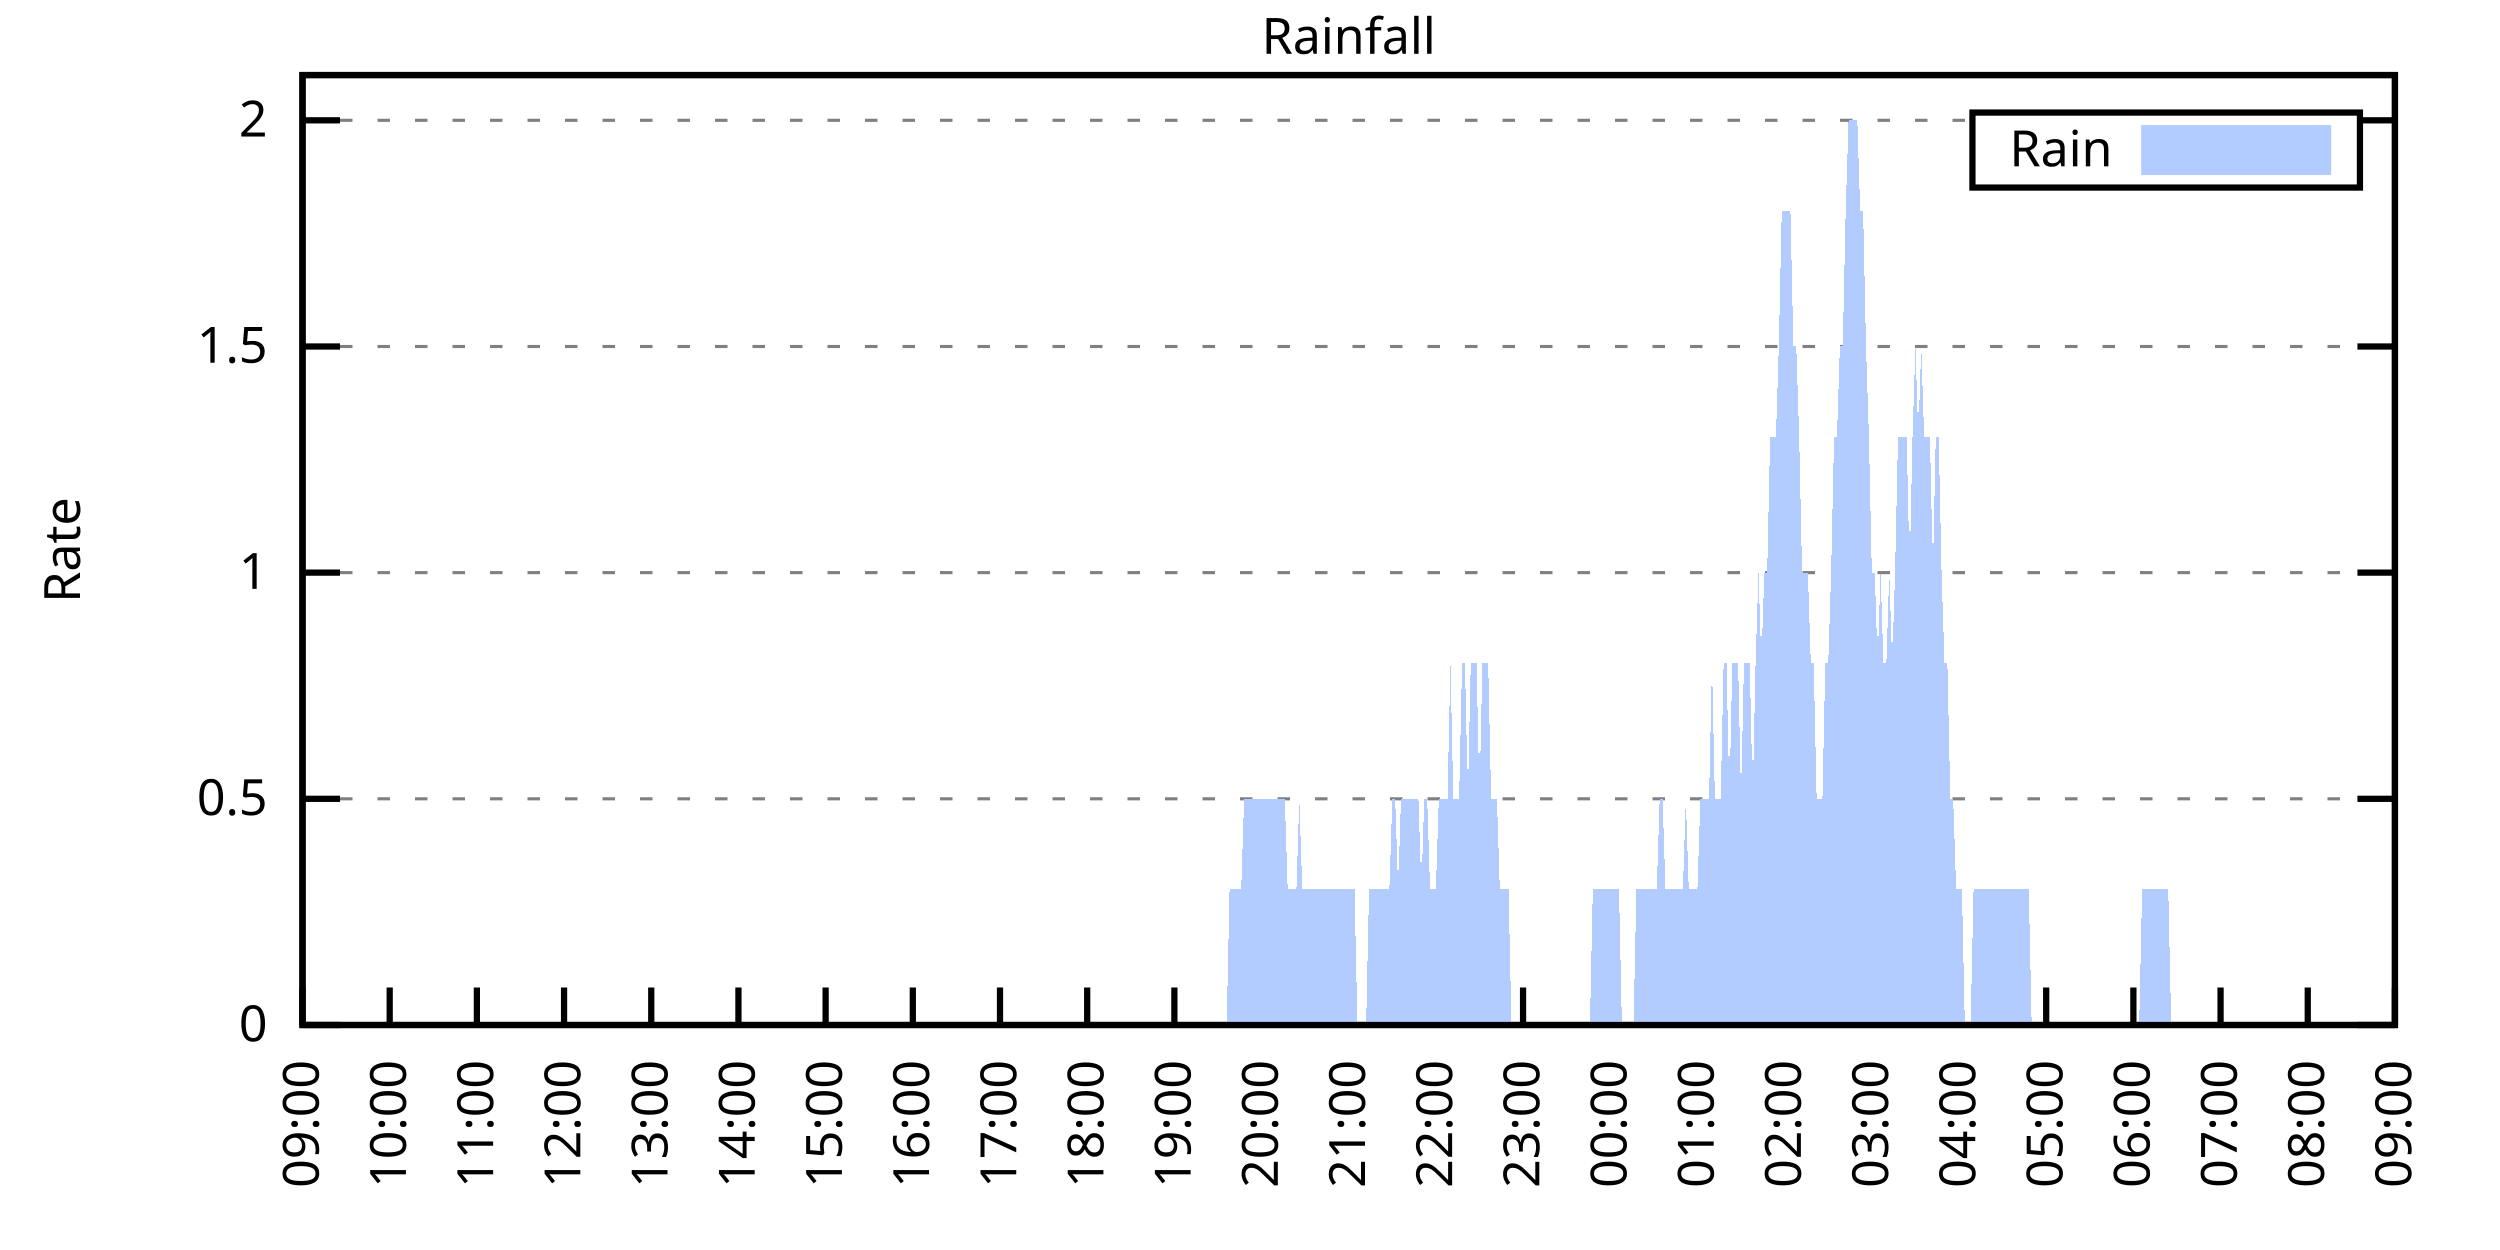
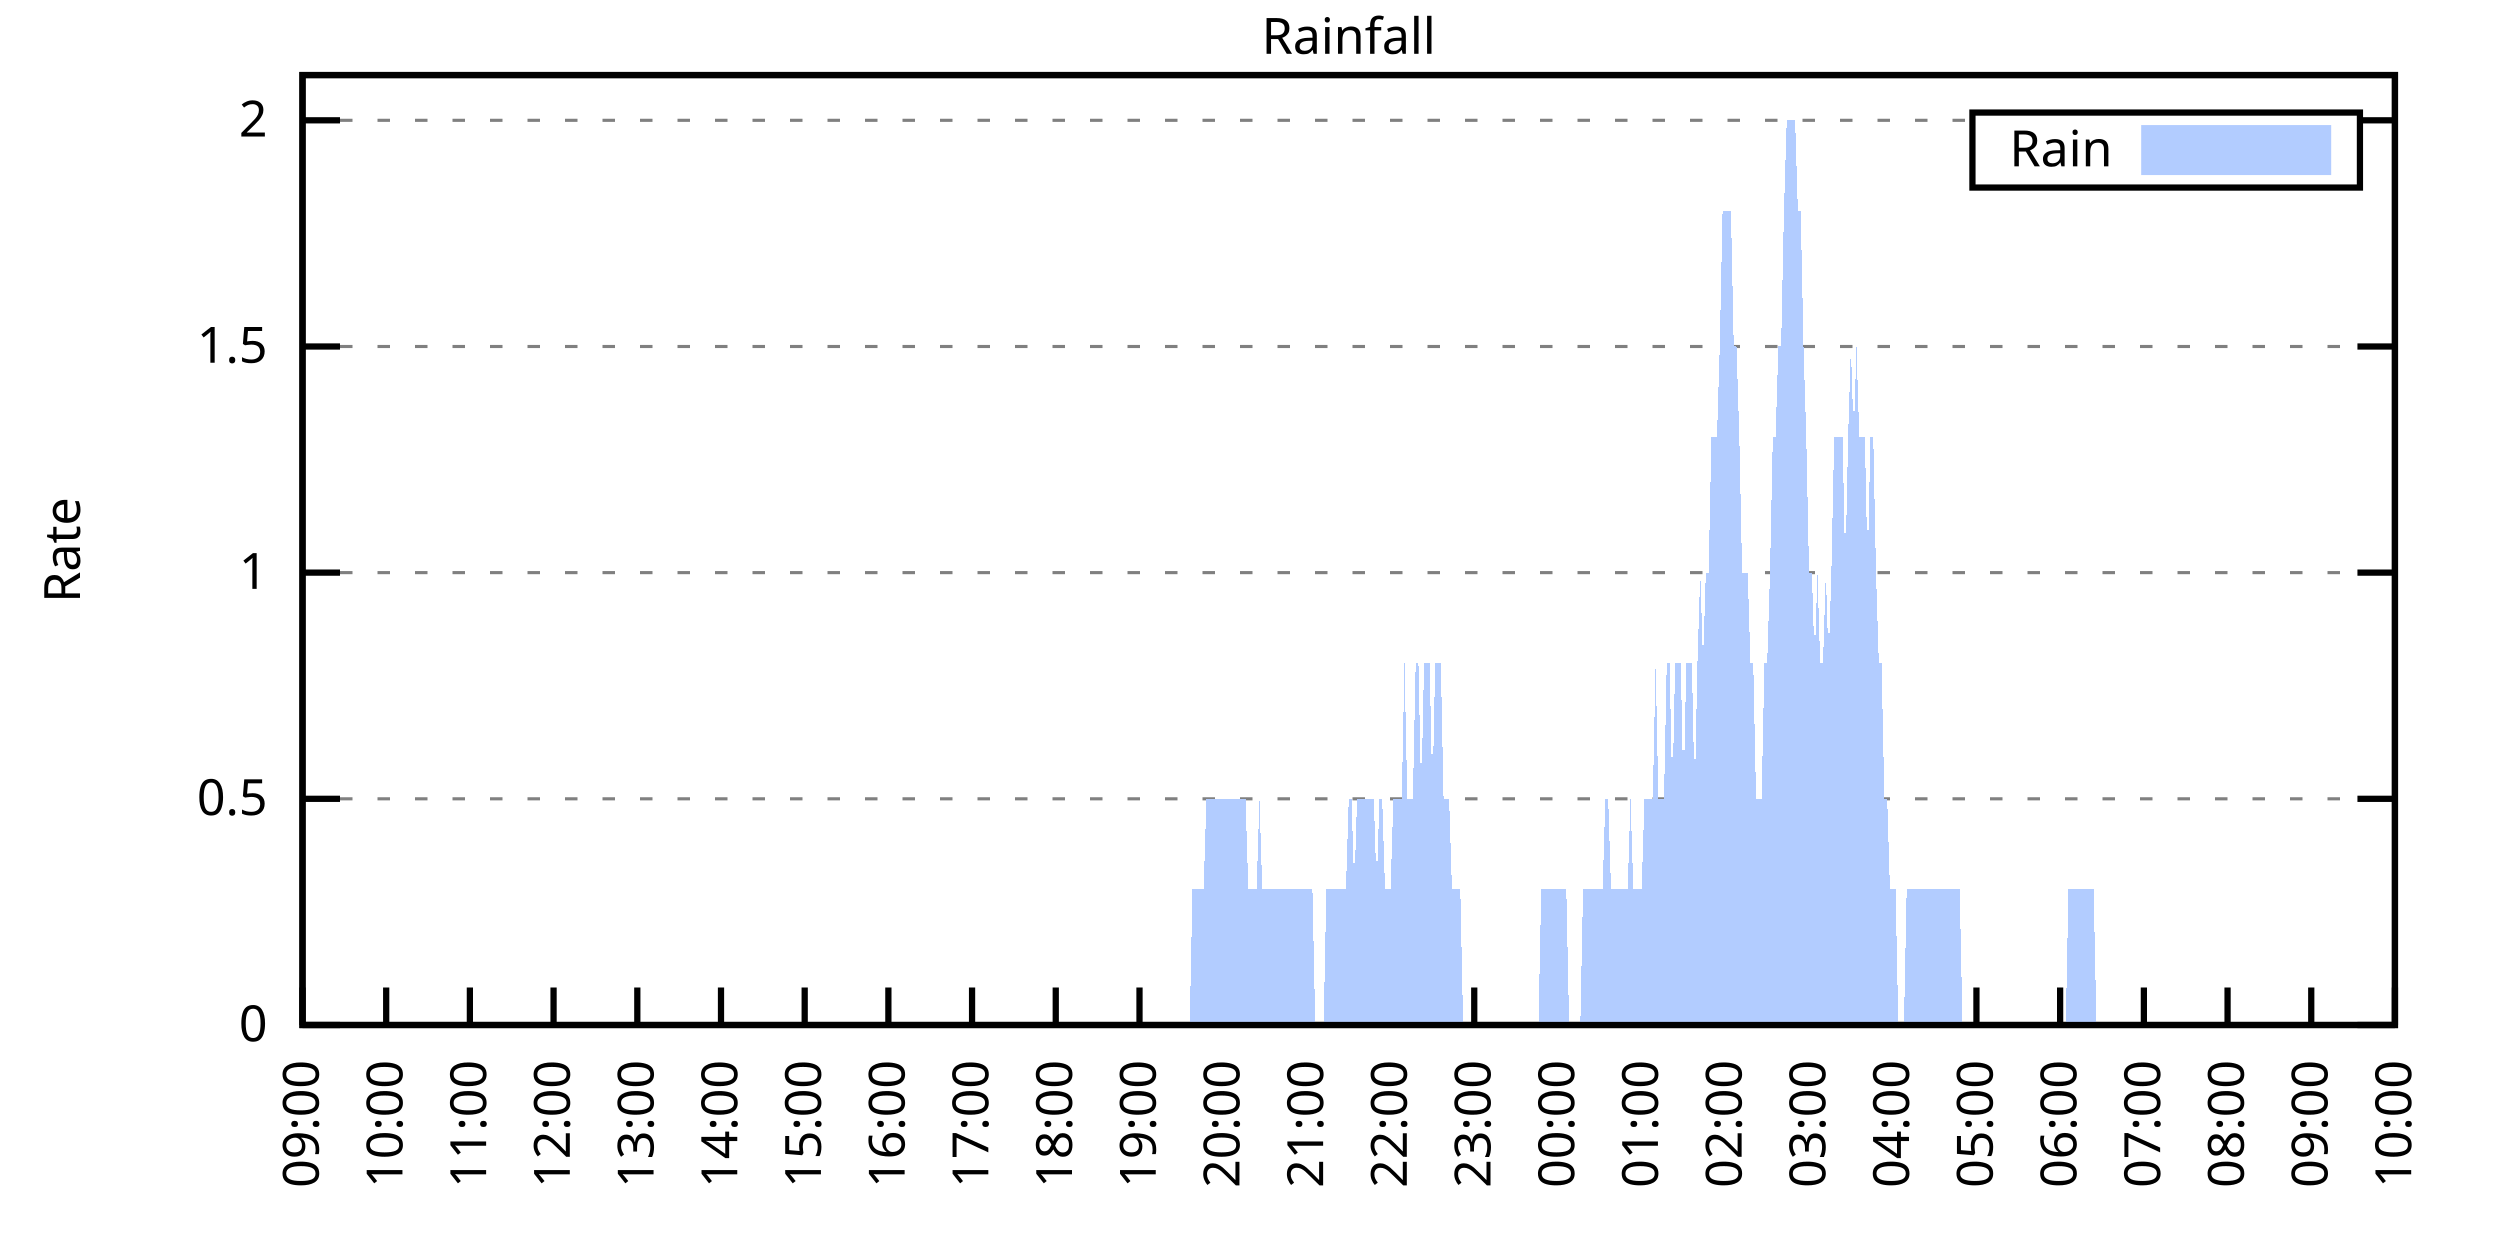
<svg xmlns="http://www.w3.org/2000/svg" xmlns:xlink="http://www.w3.org/1999/xlink" width="400" height="200" viewBox="0 0 400 200">
  <g id="gnuplot_canvas">
    <rect x="0" y="0" width="400" height="200" fill="none" />
    <defs>
      <circle id="gpDot" r="0.5" stroke-width="0.5" stroke="currentColor" />
      <path id="gpPt0" stroke-width="0.333" stroke="currentColor" d="M-1,0 h2 M0,-1 v2" />
      <path id="gpPt1" stroke-width="0.333" stroke="currentColor" d="M-1,-1 L1,1 M1,-1 L-1,1" />
      <path id="gpPt2" stroke-width="0.333" stroke="currentColor" d="M-1,0 L1,0 M0,-1 L0,1 M-1,-1 L1,1 M-1,1 L1,-1" />
      <rect id="gpPt3" stroke-width="0.333" stroke="currentColor" x="-1" y="-1" width="2" height="2" />
      <rect id="gpPt4" stroke-width="0.333" stroke="currentColor" fill="currentColor" x="-1" y="-1" width="2" height="2" />
      <circle id="gpPt5" stroke-width="0.333" stroke="currentColor" cx="0" cy="0" r="1" />
      <use xlink:href="#gpPt5" id="gpPt6" fill="currentColor" stroke="none" />
      <path id="gpPt7" stroke-width="0.333" stroke="currentColor" d="M0,-1.33 L-1.33,0.67 L1.33,0.67 z" />
      <use xlink:href="#gpPt7" id="gpPt8" fill="currentColor" stroke="none" />
      <use xlink:href="#gpPt7" id="gpPt9" stroke="currentColor" transform="rotate(180)" />
      <use xlink:href="#gpPt9" id="gpPt10" fill="currentColor" stroke="none" />
      <use xlink:href="#gpPt3" id="gpPt11" stroke="currentColor" transform="rotate(45)" />
      <use xlink:href="#gpPt11" id="gpPt12" fill="currentColor" stroke="none" />
      <path id="gpPt13" stroke-width="0.333" stroke="currentColor" d="M0,1.330 L1.265,0.411 L0.782,-1.067 L-0.782,-1.076 L-1.265,0.411 z" />
      <use xlink:href="#gpPt13" id="gpPt14" fill="currentColor" stroke="none" />
      <filter id="textbox" filterUnits="objectBoundingBox" x="0" y="0" height="1" width="1">
        <feFlood flood-color="white" flood-opacity="1" result="bgnd" />
        <feComposite in="SourceGraphic" in2="bgnd" operator="atop" />
      </filter>
      <filter id="greybox" filterUnits="objectBoundingBox" x="0" y="0" height="1" width="1">
        <feFlood flood-color="lightgrey" flood-opacity="1" result="grey" />
        <feComposite in="SourceGraphic" in2="grey" operator="atop" />
      </filter>
    </defs>
    <g fill="none" color="white" stroke="currentColor" stroke-width="1.00" stroke-linecap="butt" stroke-linejoin="miter">
</g>
    <g fill="none" color="black" stroke="currentColor" stroke-width="1.00" stroke-linecap="butt" stroke-linejoin="miter">
      <g stroke="none" shape-rendering="crispEdges">
        <polygon fill="rgb(255, 255, 255)" points="48.40,164.00 383.18,164.00 383.18,12.02 48.40,12.02 " />
      </g>
    </g>
    <g fill="none" color="black" stroke="currentColor" stroke-width="1.00" stroke-linecap="butt" stroke-linejoin="miter">
</g>
    <g fill="none" color="black" stroke="black" stroke-width="0.50" stroke-linecap="butt" stroke-linejoin="miter">
</g>
    <g fill="none" color="gray" stroke="currentColor" stroke-width="0.50" stroke-linecap="butt" stroke-linejoin="miter">
      <path stroke="gray" stroke-dasharray="2,4" class="gridline" d="M48.40,164.00 L383.19,164.00  " />
    </g>
    <g fill="none" color="gray" stroke="gray" stroke-width="1.00" stroke-linecap="butt" stroke-linejoin="miter">
</g>
    <g fill="none" color="black" stroke="currentColor" stroke-width="1.00" stroke-linecap="butt" stroke-linejoin="miter">
      <path stroke="black" d="M48.40,164.00 L54.40,164.00 M383.19,164.00 L377.19,164.00  " />
      <g transform="translate(42.80,166.60)" stroke="none" fill="black" font-family="Sans" font-size="8.00" text-anchor="end">
        <text>
          <tspan font-family="Sans"> 0</tspan>
        </text>
      </g>
    </g>
    <g fill="none" color="black" stroke="currentColor" stroke-width="1.00" stroke-linecap="butt" stroke-linejoin="miter">
</g>
    <g fill="none" color="black" stroke="black" stroke-width="0.50" stroke-linecap="butt" stroke-linejoin="miter">
</g>
    <g fill="none" color="gray" stroke="currentColor" stroke-width="0.50" stroke-linecap="butt" stroke-linejoin="miter">
      <path stroke="gray" stroke-dasharray="2,4" class="gridline" d="M48.40,127.81 L383.19,127.81  " />
    </g>
    <g fill="none" color="gray" stroke="gray" stroke-width="1.00" stroke-linecap="butt" stroke-linejoin="miter">
</g>
    <g fill="none" color="black" stroke="currentColor" stroke-width="1.00" stroke-linecap="butt" stroke-linejoin="miter">
      <path stroke="black" d="M48.40,127.81 L54.40,127.81 M383.19,127.81 L377.19,127.81  " />
      <g transform="translate(42.80,130.41)" stroke="none" fill="black" font-family="Sans" font-size="8.00" text-anchor="end">
        <text>
          <tspan font-family="Sans"> 0.5</tspan>
        </text>
      </g>
    </g>
    <g fill="none" color="black" stroke="currentColor" stroke-width="1.00" stroke-linecap="butt" stroke-linejoin="miter">
</g>
    <g fill="none" color="black" stroke="black" stroke-width="0.50" stroke-linecap="butt" stroke-linejoin="miter">
</g>
    <g fill="none" color="gray" stroke="currentColor" stroke-width="0.50" stroke-linecap="butt" stroke-linejoin="miter">
      <path stroke="gray" stroke-dasharray="2,4" class="gridline" d="M48.40,91.62 L383.19,91.62  " />
    </g>
    <g fill="none" color="gray" stroke="gray" stroke-width="1.00" stroke-linecap="butt" stroke-linejoin="miter">
</g>
    <g fill="none" color="black" stroke="currentColor" stroke-width="1.00" stroke-linecap="butt" stroke-linejoin="miter">
      <path stroke="black" d="M48.40,91.62 L54.40,91.62 M383.19,91.62 L377.19,91.62  " />
      <g transform="translate(42.80,94.22)" stroke="none" fill="black" font-family="Sans" font-size="8.00" text-anchor="end">
        <text>
          <tspan font-family="Sans"> 1</tspan>
        </text>
      </g>
    </g>
    <g fill="none" color="black" stroke="currentColor" stroke-width="1.00" stroke-linecap="butt" stroke-linejoin="miter">
</g>
    <g fill="none" color="black" stroke="black" stroke-width="0.50" stroke-linecap="butt" stroke-linejoin="miter">
</g>
    <g fill="none" color="gray" stroke="currentColor" stroke-width="0.50" stroke-linecap="butt" stroke-linejoin="miter">
      <path stroke="gray" stroke-dasharray="2,4" class="gridline" d="M48.40,55.44 L383.19,55.44  " />
    </g>
    <g fill="none" color="gray" stroke="gray" stroke-width="1.00" stroke-linecap="butt" stroke-linejoin="miter">
</g>
    <g fill="none" color="black" stroke="currentColor" stroke-width="1.00" stroke-linecap="butt" stroke-linejoin="miter">
      <path stroke="black" d="M48.40,55.44 L54.40,55.44 M383.19,55.44 L377.19,55.44  " />
      <g transform="translate(42.80,58.04)" stroke="none" fill="black" font-family="Sans" font-size="8.00" text-anchor="end">
        <text>
          <tspan font-family="Sans"> 1.5</tspan>
        </text>
      </g>
    </g>
    <g fill="none" color="black" stroke="currentColor" stroke-width="1.00" stroke-linecap="butt" stroke-linejoin="miter">
</g>
    <g fill="none" color="black" stroke="black" stroke-width="0.50" stroke-linecap="butt" stroke-linejoin="miter">
</g>
    <g fill="none" color="gray" stroke="currentColor" stroke-width="0.50" stroke-linecap="butt" stroke-linejoin="miter">
      <path stroke="gray" stroke-dasharray="2,4" class="gridline" d="M48.40,19.25 L315.59,19.25 M377.59,19.25 L383.19,19.25  " />
    </g>
    <g fill="none" color="gray" stroke="gray" stroke-width="1.00" stroke-linecap="butt" stroke-linejoin="miter">
</g>
    <g fill="none" color="black" stroke="currentColor" stroke-width="1.00" stroke-linecap="butt" stroke-linejoin="miter">
      <path stroke="black" d="M48.40,19.25 L54.40,19.25 M383.19,19.25 L377.19,19.25  " />
      <g transform="translate(42.80,21.85)" stroke="none" fill="black" font-family="Sans" font-size="8.00" text-anchor="end">
        <text>
          <tspan font-family="Sans"> 2</tspan>
        </text>
      </g>
    </g>
    <g fill="none" color="black" stroke="currentColor" stroke-width="1.00" stroke-linecap="butt" stroke-linejoin="miter">
      <path stroke="black" d="M48.40,164.00 L48.40,158.00  " />
      <g transform="translate(51.00,169.60) rotate(270.00)" stroke="none" fill="black" font-family="Sans" font-size="8.00" text-anchor="end">
        <text>
          <tspan font-family="Sans">09:00</tspan>
        </text>
      </g>
    </g>
    <g fill="none" color="black" stroke="currentColor" stroke-width="1.00" stroke-linecap="butt" stroke-linejoin="miter">
-       <path stroke="black" d="M62.35,164.00 L62.35,158.00  " />
-       <g transform="translate(64.95,169.60) rotate(270.00)" stroke="none" fill="black" font-family="Sans" font-size="8.00" text-anchor="end">
+       <path stroke="black" d="M61.79,164.00 L61.79,158.00  " />
+       <g transform="translate(64.39,169.60) rotate(270.00)" stroke="none" fill="black" font-family="Sans" font-size="8.00" text-anchor="end">
        <text>
          <tspan font-family="Sans">10:00</tspan>
        </text>
      </g>
    </g>
    <g fill="none" color="black" stroke="currentColor" stroke-width="1.00" stroke-linecap="butt" stroke-linejoin="miter">
-       <path stroke="black" d="M76.30,164.00 L76.30,158.00  " />
-       <g transform="translate(78.90,169.60) rotate(270.00)" stroke="none" fill="black" font-family="Sans" font-size="8.00" text-anchor="end">
+       <path stroke="black" d="M75.18,164.00 L75.18,158.00  " />
+       <g transform="translate(77.78,169.60) rotate(270.00)" stroke="none" fill="black" font-family="Sans" font-size="8.00" text-anchor="end">
        <text>
          <tspan font-family="Sans">11:00</tspan>
        </text>
      </g>
    </g>
    <g fill="none" color="black" stroke="currentColor" stroke-width="1.00" stroke-linecap="butt" stroke-linejoin="miter">
-       <path stroke="black" d="M90.25,164.00 L90.25,158.00  " />
-       <g transform="translate(92.85,169.60) rotate(270.00)" stroke="none" fill="black" font-family="Sans" font-size="8.00" text-anchor="end">
+       <path stroke="black" d="M88.57,164.00 L88.57,158.00  " />
+       <g transform="translate(91.17,169.60) rotate(270.00)" stroke="none" fill="black" font-family="Sans" font-size="8.00" text-anchor="end">
        <text>
          <tspan font-family="Sans">12:00</tspan>
        </text>
      </g>
    </g>
    <g fill="none" color="black" stroke="currentColor" stroke-width="1.00" stroke-linecap="butt" stroke-linejoin="miter">
-       <path stroke="black" d="M104.20,164.00 L104.20,158.00  " />
-       <g transform="translate(106.80,169.60) rotate(270.00)" stroke="none" fill="black" font-family="Sans" font-size="8.00" text-anchor="end">
+       <path stroke="black" d="M101.97,164.00 L101.97,158.00  " />
+       <g transform="translate(104.57,169.60) rotate(270.00)" stroke="none" fill="black" font-family="Sans" font-size="8.00" text-anchor="end">
        <text>
          <tspan font-family="Sans">13:00</tspan>
        </text>
      </g>
    </g>
    <g fill="none" color="black" stroke="currentColor" stroke-width="1.00" stroke-linecap="butt" stroke-linejoin="miter">
-       <path stroke="black" d="M118.15,164.00 L118.15,158.00  " />
-       <g transform="translate(120.75,169.60) rotate(270.00)" stroke="none" fill="black" font-family="Sans" font-size="8.00" text-anchor="end">
+       <path stroke="black" d="M115.36,164.00 L115.36,158.00  " />
+       <g transform="translate(117.96,169.60) rotate(270.00)" stroke="none" fill="black" font-family="Sans" font-size="8.00" text-anchor="end">
        <text>
          <tspan font-family="Sans">14:00</tspan>
        </text>
      </g>
    </g>
    <g fill="none" color="black" stroke="currentColor" stroke-width="1.00" stroke-linecap="butt" stroke-linejoin="miter">
-       <path stroke="black" d="M132.10,164.00 L132.10,158.00  " />
-       <g transform="translate(134.70,169.60) rotate(270.00)" stroke="none" fill="black" font-family="Sans" font-size="8.00" text-anchor="end">
+       <path stroke="black" d="M128.75,164.00 L128.75,158.00  " />
+       <g transform="translate(131.35,169.60) rotate(270.00)" stroke="none" fill="black" font-family="Sans" font-size="8.00" text-anchor="end">
        <text>
          <tspan font-family="Sans">15:00</tspan>
        </text>
      </g>
    </g>
    <g fill="none" color="black" stroke="currentColor" stroke-width="1.00" stroke-linecap="butt" stroke-linejoin="miter">
-       <path stroke="black" d="M146.05,164.00 L146.05,158.00  " />
-       <g transform="translate(148.65,169.60) rotate(270.00)" stroke="none" fill="black" font-family="Sans" font-size="8.00" text-anchor="end">
+       <path stroke="black" d="M142.14,164.00 L142.14,158.00  " />
+       <g transform="translate(144.74,169.60) rotate(270.00)" stroke="none" fill="black" font-family="Sans" font-size="8.00" text-anchor="end">
        <text>
          <tspan font-family="Sans">16:00</tspan>
        </text>
      </g>
    </g>
    <g fill="none" color="black" stroke="currentColor" stroke-width="1.00" stroke-linecap="butt" stroke-linejoin="miter">
-       <path stroke="black" d="M160.00,164.00 L160.00,158.00  " />
-       <g transform="translate(162.60,169.60) rotate(270.00)" stroke="none" fill="black" font-family="Sans" font-size="8.00" text-anchor="end">
+       <path stroke="black" d="M155.53,164.00 L155.53,158.00  " />
+       <g transform="translate(158.13,169.60) rotate(270.00)" stroke="none" fill="black" font-family="Sans" font-size="8.00" text-anchor="end">
        <text>
          <tspan font-family="Sans">17:00</tspan>
        </text>
      </g>
    </g>
    <g fill="none" color="black" stroke="currentColor" stroke-width="1.00" stroke-linecap="butt" stroke-linejoin="miter">
-       <path stroke="black" d="M173.95,164.00 L173.95,158.00  " />
-       <g transform="translate(176.55,169.60) rotate(270.00)" stroke="none" fill="black" font-family="Sans" font-size="8.00" text-anchor="end">
+       <path stroke="black" d="M168.92,164.00 L168.92,158.00  " />
+       <g transform="translate(171.52,169.60) rotate(270.00)" stroke="none" fill="black" font-family="Sans" font-size="8.00" text-anchor="end">
        <text>
          <tspan font-family="Sans">18:00</tspan>
        </text>
      </g>
    </g>
    <g fill="none" color="black" stroke="currentColor" stroke-width="1.00" stroke-linecap="butt" stroke-linejoin="miter">
-       <path stroke="black" d="M187.90,164.00 L187.90,158.00  " />
-       <g transform="translate(190.50,169.60) rotate(270.00)" stroke="none" fill="black" font-family="Sans" font-size="8.00" text-anchor="end">
+       <path stroke="black" d="M182.32,164.00 L182.32,158.00  " />
+       <g transform="translate(184.92,169.60) rotate(270.00)" stroke="none" fill="black" font-family="Sans" font-size="8.00" text-anchor="end">
        <text>
          <tspan font-family="Sans">19:00</tspan>
        </text>
      </g>
    </g>
    <g fill="none" color="black" stroke="currentColor" stroke-width="1.00" stroke-linecap="butt" stroke-linejoin="miter">
-       <path stroke="black" d="M201.85,164.00 L201.85,158.00  " />
-       <g transform="translate(204.45,169.60) rotate(270.00)" stroke="none" fill="black" font-family="Sans" font-size="8.00" text-anchor="end">
+       <path stroke="black" d="M195.71,164.00 L195.71,158.00  " />
+       <g transform="translate(198.31,169.60) rotate(270.00)" stroke="none" fill="black" font-family="Sans" font-size="8.00" text-anchor="end">
        <text>
          <tspan font-family="Sans">20:00</tspan>
        </text>
      </g>
    </g>
    <g fill="none" color="black" stroke="currentColor" stroke-width="1.00" stroke-linecap="butt" stroke-linejoin="miter">
-       <path stroke="black" d="M215.80,164.00 L215.80,158.00  " />
-       <g transform="translate(218.40,169.60) rotate(270.00)" stroke="none" fill="black" font-family="Sans" font-size="8.00" text-anchor="end">
+       <path stroke="black" d="M209.10,164.00 L209.10,158.00  " />
+       <g transform="translate(211.70,169.60) rotate(270.00)" stroke="none" fill="black" font-family="Sans" font-size="8.00" text-anchor="end">
        <text>
          <tspan font-family="Sans">21:00</tspan>
        </text>
      </g>
    </g>
    <g fill="none" color="black" stroke="currentColor" stroke-width="1.00" stroke-linecap="butt" stroke-linejoin="miter">
-       <path stroke="black" d="M229.74,164.00 L229.74,158.00  " />
-       <g transform="translate(232.34,169.60) rotate(270.00)" stroke="none" fill="black" font-family="Sans" font-size="8.00" text-anchor="end">
+       <path stroke="black" d="M222.49,164.00 L222.49,158.00  " />
+       <g transform="translate(225.09,169.60) rotate(270.00)" stroke="none" fill="black" font-family="Sans" font-size="8.00" text-anchor="end">
        <text>
          <tspan font-family="Sans">22:00</tspan>
        </text>
      </g>
    </g>
    <g fill="none" color="black" stroke="currentColor" stroke-width="1.00" stroke-linecap="butt" stroke-linejoin="miter">
-       <path stroke="black" d="M243.69,164.00 L243.69,158.00  " />
-       <g transform="translate(246.29,169.60) rotate(270.00)" stroke="none" fill="black" font-family="Sans" font-size="8.00" text-anchor="end">
+       <path stroke="black" d="M235.88,164.00 L235.88,158.00  " />
+       <g transform="translate(238.48,169.60) rotate(270.00)" stroke="none" fill="black" font-family="Sans" font-size="8.00" text-anchor="end">
        <text>
          <tspan font-family="Sans">23:00</tspan>
        </text>
      </g>
    </g>
    <g fill="none" color="black" stroke="currentColor" stroke-width="1.00" stroke-linecap="butt" stroke-linejoin="miter">
-       <path stroke="black" d="M257.64,164.00 L257.64,158.00  " />
-       <g transform="translate(260.24,169.60) rotate(270.00)" stroke="none" fill="black" font-family="Sans" font-size="8.00" text-anchor="end">
+       <path stroke="black" d="M249.27,164.00 L249.27,158.00  " />
+       <g transform="translate(251.87,169.60) rotate(270.00)" stroke="none" fill="black" font-family="Sans" font-size="8.00" text-anchor="end">
        <text>
          <tspan font-family="Sans">00:00</tspan>
        </text>
      </g>
    </g>
    <g fill="none" color="black" stroke="currentColor" stroke-width="1.00" stroke-linecap="butt" stroke-linejoin="miter">
-       <path stroke="black" d="M271.59,164.00 L271.59,158.00  " />
-       <g transform="translate(274.19,169.60) rotate(270.00)" stroke="none" fill="black" font-family="Sans" font-size="8.00" text-anchor="end">
+       <path stroke="black" d="M262.67,164.00 L262.67,158.00  " />
+       <g transform="translate(265.27,169.60) rotate(270.00)" stroke="none" fill="black" font-family="Sans" font-size="8.00" text-anchor="end">
        <text>
          <tspan font-family="Sans">01:00</tspan>
        </text>
      </g>
    </g>
    <g fill="none" color="black" stroke="currentColor" stroke-width="1.00" stroke-linecap="butt" stroke-linejoin="miter">
-       <path stroke="black" d="M285.54,164.00 L285.54,158.00  " />
-       <g transform="translate(288.14,169.60) rotate(270.00)" stroke="none" fill="black" font-family="Sans" font-size="8.00" text-anchor="end">
+       <path stroke="black" d="M276.06,164.00 L276.06,158.00  " />
+       <g transform="translate(278.66,169.60) rotate(270.00)" stroke="none" fill="black" font-family="Sans" font-size="8.00" text-anchor="end">
        <text>
          <tspan font-family="Sans">02:00</tspan>
        </text>
      </g>
    </g>
    <g fill="none" color="black" stroke="currentColor" stroke-width="1.00" stroke-linecap="butt" stroke-linejoin="miter">
-       <path stroke="black" d="M299.49,164.00 L299.49,158.00  " />
-       <g transform="translate(302.09,169.60) rotate(270.00)" stroke="none" fill="black" font-family="Sans" font-size="8.00" text-anchor="end">
+       <path stroke="black" d="M289.45,164.00 L289.45,158.00  " />
+       <g transform="translate(292.05,169.60) rotate(270.00)" stroke="none" fill="black" font-family="Sans" font-size="8.00" text-anchor="end">
        <text>
          <tspan font-family="Sans">03:00</tspan>
        </text>
      </g>
    </g>
    <g fill="none" color="black" stroke="currentColor" stroke-width="1.00" stroke-linecap="butt" stroke-linejoin="miter">
-       <path stroke="black" d="M313.44,164.00 L313.44,158.00  " />
-       <g transform="translate(316.04,169.60) rotate(270.00)" stroke="none" fill="black" font-family="Sans" font-size="8.00" text-anchor="end">
+       <path stroke="black" d="M302.84,164.00 L302.84,158.00  " />
+       <g transform="translate(305.44,169.60) rotate(270.00)" stroke="none" fill="black" font-family="Sans" font-size="8.00" text-anchor="end">
        <text>
          <tspan font-family="Sans">04:00</tspan>
        </text>
      </g>
    </g>
    <g fill="none" color="black" stroke="currentColor" stroke-width="1.00" stroke-linecap="butt" stroke-linejoin="miter">
-       <path stroke="black" d="M327.39,164.00 L327.39,158.00  " />
-       <g transform="translate(329.99,169.60) rotate(270.00)" stroke="none" fill="black" font-family="Sans" font-size="8.00" text-anchor="end">
+       <path stroke="black" d="M316.23,164.00 L316.23,158.00  " />
+       <g transform="translate(318.83,169.60) rotate(270.00)" stroke="none" fill="black" font-family="Sans" font-size="8.00" text-anchor="end">
        <text>
          <tspan font-family="Sans">05:00</tspan>
        </text>
      </g>
    </g>
    <g fill="none" color="black" stroke="currentColor" stroke-width="1.00" stroke-linecap="butt" stroke-linejoin="miter">
-       <path stroke="black" d="M341.34,164.00 L341.34,158.00  " />
-       <g transform="translate(343.94,169.60) rotate(270.00)" stroke="none" fill="black" font-family="Sans" font-size="8.00" text-anchor="end">
+       <path stroke="black" d="M329.62,164.00 L329.62,158.00  " />
+       <g transform="translate(332.22,169.60) rotate(270.00)" stroke="none" fill="black" font-family="Sans" font-size="8.00" text-anchor="end">
        <text>
          <tspan font-family="Sans">06:00</tspan>
        </text>
      </g>
    </g>
    <g fill="none" color="black" stroke="currentColor" stroke-width="1.00" stroke-linecap="butt" stroke-linejoin="miter">
-       <path stroke="black" d="M355.29,164.00 L355.29,158.00  " />
-       <g transform="translate(357.89,169.60) rotate(270.00)" stroke="none" fill="black" font-family="Sans" font-size="8.00" text-anchor="end">
+       <path stroke="black" d="M343.02,164.00 L343.02,158.00  " />
+       <g transform="translate(345.62,169.60) rotate(270.00)" stroke="none" fill="black" font-family="Sans" font-size="8.00" text-anchor="end">
        <text>
          <tspan font-family="Sans">07:00</tspan>
        </text>
      </g>
    </g>
    <g fill="none" color="black" stroke="currentColor" stroke-width="1.00" stroke-linecap="butt" stroke-linejoin="miter">
-       <path stroke="black" d="M369.24,164.00 L369.24,158.00  " />
-       <g transform="translate(371.84,169.60) rotate(270.00)" stroke="none" fill="black" font-family="Sans" font-size="8.00" text-anchor="end">
+       <path stroke="black" d="M356.41,164.00 L356.41,158.00  " />
+       <g transform="translate(359.01,169.60) rotate(270.00)" stroke="none" fill="black" font-family="Sans" font-size="8.00" text-anchor="end">
        <text>
          <tspan font-family="Sans">08:00</tspan>
+         </text>
+       </g>
+     </g>
+     <g fill="none" color="black" stroke="currentColor" stroke-width="1.00" stroke-linecap="butt" stroke-linejoin="miter">
+       <path stroke="black" d="M369.80,164.00 L369.80,158.00  " />
+       <g transform="translate(372.40,169.60) rotate(270.00)" stroke="none" fill="black" font-family="Sans" font-size="8.00" text-anchor="end">
+         <text>
+           <tspan font-family="Sans">09:00</tspan>
        </text>
      </g>
    </g>
    <g fill="none" color="black" stroke="currentColor" stroke-width="1.00" stroke-linecap="butt" stroke-linejoin="miter">
      <path stroke="black" d="M383.19,164.00 L383.19,158.00  " />
      <g transform="translate(385.79,169.60) rotate(270.00)" stroke="none" fill="black" font-family="Sans" font-size="8.00" text-anchor="end">
        <text>
-           <tspan font-family="Sans">09:00</tspan>
+           <tspan font-family="Sans">10:00</tspan>
        </text>
      </g>
    </g>
    <g fill="none" color="black" stroke="currentColor" stroke-width="1.00" stroke-linecap="butt" stroke-linejoin="miter">
</g>
    <g fill="none" color="black" stroke="currentColor" stroke-width="1.00" stroke-linecap="butt" stroke-linejoin="miter">
      <path stroke="black" d="M48.40,12.01 L48.40,164.00 L383.19,164.00 L383.19,12.01 L48.40,12.01 Z  " />
    </g>
    <g fill="none" color="black" stroke="currentColor" stroke-width="1.00" stroke-linecap="butt" stroke-linejoin="miter">
</g>
    <g fill="none" color="black" stroke="currentColor" stroke-width="1.00" stroke-linecap="butt" stroke-linejoin="miter">
      <path stroke="black" d="M315.59,30.01 L315.59,18.01 L377.59,18.01 L377.59,30.01 L315.59,30.01 Z  " />
    </g>
    <g id="Rainfall_plot_1">
      <g fill="none" color="white" stroke="black" stroke-width="2.00" stroke-linecap="butt" stroke-linejoin="miter">
</g>
      <g fill="none" color="black" stroke="currentColor" stroke-width="2.00" stroke-linecap="butt" stroke-linejoin="miter">
        <g transform="translate(337.99,26.61)" stroke="none" fill="black" font-family="Sans" font-size="8.00" text-anchor="end">
          <text>
            <tspan font-family="Sans">Rain</tspan>
          </text>
        </g>
      </g>
      <g fill="none" color="black" stroke="currentColor" stroke-width="2.00" stroke-linecap="butt" stroke-linejoin="miter">
        <g stroke="none" shape-rendering="crispEdges">
          <polygon fill="rgb(178, 204, 255)" points="343.59,27.01 371.99,27.01 371.99,21.01 343.59,21.01 " />
        </g>
        <path stroke="rgb(178, 204, 255)" d="M343.59,27.01 L371.99,27.01 L371.99,21.01 L343.59,21.01 L343.59,27.01 Z  " />
      </g>
      <g fill="none" color="black" stroke="currentColor" stroke-width="2.00" stroke-linecap="butt" stroke-linejoin="miter">
        <g stroke="none" shape-rendering="crispEdges">
-           <polygon fill="rgb(178, 204, 255)" points="48.86,164.00 49.33,164.00 49.79,164.00 50.26,164.00 50.72,164.00 51.19,164.00 51.65,164.00 52.12,164.00 52.58,164.00 53.05,164.00 53.51,164.00 53.98,164.00 54.44,164.00 54.91,164.00 55.37,164.00 55.84,164.00 56.30,164.00 56.77,164.00 57.23,164.00 57.70,164.00 58.16,164.00 58.63,164.00 59.09,164.00 59.56,164.00 60.02,164.00 60.49,164.00 60.95,164.00 61.42,164.00 61.88,164.00 62.35,164.00 62.81,164.00 63.28,164.00 63.74,164.00 64.21,164.00 64.67,164.00 65.14,164.00 65.60,164.00 66.07,164.00 66.53,164.00 67.00,164.00 67.46,164.00 67.93,164.00 68.39,164.00 68.86,164.00 69.32,164.00 69.79,164.00 70.25,164.00 70.72,164.00 71.18,164.00 71.65,164.00 72.11,164.00 72.58,164.00 73.04,164.00 73.51,164.00 73.97,164.00 74.44,164.00 74.90,164.00 75.37,164.00 75.83,164.00 76.30,164.00 76.76,164.00 77.23,164.00 77.69,164.00 78.16,164.00 78.62,164.00 79.09,164.00 79.55,164.00 80.02,164.00 80.48,164.00 80.95,164.00 81.41,164.00 81.88,164.00 82.34,164.00 82.81,164.00 83.27,164.00 83.74,164.00 84.20,164.00 84.67,164.00 85.13,164.00 85.60,164.00 86.06,164.00 86.53,164.00 86.99,164.00 87.46,164.00 87.92,164.00 88.39,164.00 88.85,164.00 89.32,164.00 89.78,164.00 90.25,164.00 90.71,164.00 91.18,164.00 91.64,164.00 92.11,164.00 92.57,164.00 93.04,164.00 93.50,164.00 93.97,164.00 94.43,164.00 94.90,164.00 95.36,164.00 95.83,164.00 96.29,164.00 96.76,164.00 97.22,164.00 97.69,164.00 98.15,164.00 98.62,164.00 99.08,164.00 99.55,164.00 100.01,164.00 100.48,164.00 100.94,164.00 101.41,164.00 101.87,164.00 102.34,164.00 102.80,164.00 103.27,164.00 103.73,164.00 104.20,164.00 104.66,164.00 105.13,164.00 105.59,164.00 106.06,164.00 106.52,164.00 106.99,164.00 107.45,164.00 107.92,164.00 108.38,164.00 108.85,164.00 109.31,164.00 109.78,164.00 110.24,164.00 110.71,164.00 111.17,164.00 111.64,164.00 112.10,164.00 112.57,164.00 113.03,164.00 113.50,164.00 113.96,164.00 114.43,164.00 114.89,164.00 115.36,164.00 115.82,164.00 116.29,164.00 116.75,164.00 117.22,164.00 117.68,164.00 118.15,164.00 118.61,164.00 119.08,164.00 119.54,164.00 120.01,164.00 120.47,164.00 120.94,164.00 121.40,164.00 121.87,164.00 122.33,164.00 122.80,164.00 123.26,164.00 123.73,164.00 124.19,164.00 124.66,164.00 125.12,164.00 125.59,164.00 126.05,164.00 126.52,164.00 126.98,164.00 127.45,164.00 127.91,164.00 128.38,164.00 128.84,164.00 129.31,164.00 129.77,164.00 130.24,164.00 130.70,164.00 131.17,164.00 131.63,164.00 132.10,164.00 132.56,164.00 133.03,164.00 133.49,164.00 133.96,164.00 134.42,164.00 134.89,164.00 135.35,164.00 135.82,164.00 136.28,164.00 136.75,164.00 137.21,164.00 137.68,164.00 138.14,164.00 138.61,164.00 139.07,164.00 139.54,164.00 140.00,164.00 140.47,164.00 140.93,164.00 141.40,164.00 141.86,164.00 142.33,164.00 142.79,164.00 143.26,164.00 143.72,164.00 144.19,164.00 144.65,164.00 145.12,164.00 145.58,164.00 146.05,164.00 146.51,164.00 146.98,164.00 147.44,164.00 147.91,164.00 148.37,164.00 148.84,164.00 149.30,164.00 149.77,164.00 150.23,164.00 150.70,164.00 151.16,164.00 151.63,164.00 152.09,164.00 152.56,164.00 153.02,164.00 153.49,164.00 153.95,164.00 154.42,164.00 154.88,164.00 155.35,164.00 155.81,164.00 156.28,164.00 156.74,164.00 157.21,164.00 157.67,164.00 158.14,164.00 158.60,164.00 159.07,164.00 159.53,164.00 160.00,164.00 160.46,164.00 160.93,164.00 161.39,164.00 161.86,164.00 162.32,164.00 162.79,164.00 163.25,164.00 163.72,164.00 164.18,164.00 164.65,164.00 165.11,164.00 165.58,164.00 166.04,164.00 166.51,164.00 166.97,164.00 167.44,164.00 167.90,164.00 168.37,164.00 168.83,164.00 169.30,164.00 169.76,164.00 170.23,164.00 170.69,164.00 171.16,164.00 171.62,164.00 172.09,164.00 172.55,164.00 173.02,164.00 173.48,164.00 173.95,164.00 174.41,164.00 174.88,164.00 175.34,164.00 175.81,164.00 176.27,164.00 176.74,164.00 177.20,164.00 177.67,164.00 178.13,164.00 178.60,164.00 179.06,164.00 179.53,164.00 179.99,164.00 180.46,164.00 180.92,164.00 181.39,164.00 181.85,164.00 182.32,164.00 182.78,164.00 183.25,164.00 183.71,164.00 184.18,164.00 184.64,164.00 185.11,164.00 185.57,164.00 186.04,164.00 186.50,164.00 186.97,164.00 187.43,164.00 187.90,164.00 188.36,164.00 188.83,164.00 189.29,164.00 189.76,164.00 190.22,164.00 190.69,164.00 191.15,164.00 191.62,164.00 192.08,164.00 192.55,164.00 193.01,164.00 193.48,164.00 193.94,164.00 194.41,164.00 194.87,164.00 195.34,164.00 195.80,164.00 196.27,164.00 196.73,142.29 197.20,142.29 197.66,142.29 198.13,142.29 198.59,142.29 199.06,127.81 199.52,127.81 199.99,127.81 200.45,127.81 200.92,127.81 201.38,127.81 201.85,127.81 202.31,127.81 202.78,127.81 203.24,127.81 203.71,127.81 204.17,127.81 204.64,127.81 205.10,127.81 205.57,127.81 206.03,142.29 206.50,142.29 206.96,142.29 207.43,142.29 207.89,127.81 208.36,142.29 208.82,142.29 209.29,142.29 209.75,142.29 210.22,142.29 210.68,142.29 211.15,142.29 211.61,142.29 212.08,142.29 212.54,142.29 213.01,142.29 213.47,142.29 213.94,142.29 214.40,142.29 214.87,142.29 215.33,142.29 215.80,142.29 216.26,142.29 216.72,142.29 217.19,164.00 217.65,164.00 218.12,164.00 218.58,164.00 219.05,142.29 219.51,142.29 219.98,142.29 220.44,142.29 220.91,142.29 221.37,142.29 221.84,142.29 222.30,142.29 222.77,127.81 223.23,127.81 223.70,142.29 224.16,127.81 224.63,127.81 225.09,127.81 225.56,127.81 226.02,127.81 226.49,127.81 226.95,127.81 227.42,142.29 227.88,127.81 228.35,127.81 228.81,142.29 229.28,142.29 229.74,142.29 230.21,127.81 230.67,127.81 231.14,127.81 231.60,127.81 232.07,106.10 232.53,127.81 233.00,127.81 233.46,127.81 233.93,106.10 234.39,106.10 234.86,127.81 235.32,106.10 235.79,106.10 236.25,106.10 236.72,127.81 237.18,106.10 237.65,106.10 238.11,106.10 238.58,127.81 239.04,127.81 239.51,127.81 239.97,142.29 240.44,142.29 240.90,142.29 241.37,142.29 241.83,164.00 242.30,164.00 242.76,164.00 243.23,164.00 243.69,164.00 244.16,164.00 244.62,164.00 245.09,164.00 245.55,164.00 246.02,164.00 246.48,164.00 246.95,164.00 247.41,164.00 247.88,164.00 248.34,164.00 248.81,164.00 249.27,164.00 249.74,164.00 250.20,164.00 250.67,164.00 251.13,164.00 251.60,164.00 252.06,164.00 252.53,164.00 252.99,164.00 253.46,164.00 253.92,164.00 254.39,164.00 254.85,142.29 255.32,142.29 255.78,142.29 256.25,142.29 256.71,142.29 257.18,142.29 257.64,142.29 258.11,142.29 258.57,142.29 259.04,142.29 259.50,164.00 259.97,164.00 260.43,164.00 260.90,164.00 261.36,164.00 261.83,142.29 262.29,142.29 262.76,142.29 263.22,142.29 263.69,142.29 264.15,142.29 264.62,142.29 265.08,142.29 265.55,127.81 266.01,127.81 266.48,142.29 266.94,142.29 267.41,142.29 267.87,142.29 268.34,142.29 268.80,142.29 269.27,142.29 269.73,127.81 270.20,142.29 270.66,142.29 271.13,142.29 271.59,142.29 272.06,127.81 272.52,127.81 272.99,127.81 273.45,127.81 273.92,106.10 274.38,127.81 274.85,127.81 275.31,127.81 275.78,106.10 276.24,106.10 276.71,127.81 277.17,106.10 277.64,106.10 278.10,106.10 278.57,127.81 279.03,106.10 279.50,106.10 279.96,106.10 280.43,127.81 280.89,106.10 281.36,91.62 281.82,106.10 282.29,91.62 282.75,91.62 283.22,69.91 283.68,69.91 284.15,69.91 284.61,55.44 285.08,33.72 285.54,33.72 286.01,33.72 286.47,33.72 286.94,55.44 287.40,55.44 287.87,69.91 288.33,91.62 288.80,91.62 289.26,91.62 289.73,106.10 290.19,106.10 290.66,127.81 291.12,127.81 291.59,127.81 292.05,106.10 292.52,106.10 292.98,91.62 293.45,69.91 293.91,69.91 294.38,55.44 294.84,55.44 295.31,33.72 295.77,19.25 296.24,19.25 296.70,19.25 297.17,19.25 297.63,33.72 298.10,33.72 298.56,55.44 299.03,69.91 299.49,91.62 299.96,91.62 300.42,106.10 300.89,91.62 301.35,106.10 301.82,106.10 302.28,91.62 302.75,106.10 303.21,91.62 303.68,69.91 304.14,69.91 304.61,69.91 305.07,69.91 305.54,91.62 306.00,69.91 306.47,55.44 306.93,69.91 307.40,55.44 307.86,69.91 308.33,69.91 308.79,69.91 309.26,91.62 309.72,69.91 310.19,69.91 310.65,91.62 311.12,106.10 311.58,106.10 312.05,127.81 312.51,127.81 312.98,142.29 313.44,142.29 313.91,142.29 314.37,164.00 314.84,164.00 315.30,164.00 315.77,142.29 316.23,142.29 316.70,142.29 317.16,142.29 317.63,142.29 318.09,142.29 318.56,142.29 319.02,142.29 319.49,142.29 319.95,142.29 320.42,142.29 320.88,142.29 321.35,142.29 321.81,142.29 322.28,142.29 322.74,142.29 323.21,142.29 323.67,142.29 324.14,142.29 324.60,142.29 325.07,164.00 325.53,164.00 326.00,164.00 326.46,164.00 326.93,164.00 327.39,164.00 327.86,164.00 328.32,164.00 328.79,164.00 329.25,164.00 329.72,164.00 330.18,164.00 330.65,164.00 331.11,164.00 331.58,164.00 332.04,164.00 332.51,164.00 332.97,164.00 333.44,164.00 333.90,164.00 334.37,164.00 334.83,164.00 335.30,164.00 335.76,164.00 336.23,164.00 336.69,164.00 337.16,164.00 337.62,164.00 338.09,164.00 338.55,164.00 339.02,164.00 339.48,164.00 339.95,164.00 340.41,164.00 340.88,164.00 341.34,164.00 341.81,164.00 342.27,164.00 342.74,142.29 343.20,142.29 343.67,142.29 344.13,142.29 344.60,142.29 345.06,142.29 345.53,142.29 345.99,142.29 346.46,142.29 346.92,142.29 347.39,164.00 347.85,164.00 348.32,164.00 348.78,164.00 349.25,164.00 349.71,164.00 350.18,164.00 350.64,164.00 351.11,164.00 351.57,164.00 352.04,164.00 352.50,164.00 352.97,164.00 353.43,164.00 353.90,164.00 354.36,164.00 354.83,164.00 355.29,164.00 355.76,164.00 356.22,164.00 356.69,164.00 357.15,164.00 357.62,164.00 358.08,164.00 358.55,164.00 359.01,164.00 359.48,164.00 359.94,164.00 360.41,164.00 360.87,164.00 361.34,164.00 361.80,164.00 362.27,164.00 362.73,164.00 363.20,164.00 363.66,164.00 364.13,164.00 364.59,164.00 365.06,164.00 365.52,164.00 365.99,164.00 366.45,164.00 366.92,164.00 367.38,164.00 367.85,164.00 368.31,164.00 368.78,164.00 369.24,164.00 369.71,164.00 370.17,164.00 370.64,164.00 371.10,164.00 371.57,164.00 372.03,164.00 372.50,164.00 372.96,164.00 373.43,164.00 373.89,164.00 374.36,164.00 374.82,164.00 375.29,164.00 375.75,164.00 376.22,164.00 376.68,164.00 377.15,164.00 377.61,164.00 378.08,164.00 378.54,164.00 379.01,164.00 379.47,164.00 379.94,164.00 380.40,164.00 380.87,164.00 381.33,164.00 381.80,164.00 382.26,164.00 382.73,164.00 383.19,164.00 383.19,164.00 48.86,164.00 " />
+           <polygon fill="rgb(178, 204, 255)" points="51.97,164.00 52.42,164.00 52.86,164.00 53.31,164.00 53.76,164.00 54.20,164.00 54.65,164.00 55.10,164.00 55.54,164.00 55.99,164.00 56.43,164.00 56.88,164.00 57.33,164.00 57.77,164.00 58.22,164.00 58.67,164.00 59.11,164.00 59.56,164.00 60.01,164.00 60.45,164.00 60.90,164.00 61.35,164.00 61.79,164.00 62.24,164.00 62.68,164.00 63.13,164.00 63.58,164.00 64.02,164.00 64.47,164.00 64.92,164.00 65.36,164.00 65.81,164.00 66.26,164.00 66.70,164.00 67.15,164.00 67.59,164.00 68.04,164.00 68.49,164.00 68.93,164.00 69.38,164.00 69.83,164.00 70.27,164.00 70.72,164.00 71.17,164.00 71.61,164.00 72.06,164.00 72.50,164.00 72.95,164.00 73.40,164.00 73.84,164.00 74.29,164.00 74.74,164.00 75.18,164.00 75.63,164.00 76.08,164.00 76.52,164.00 76.97,164.00 77.42,164.00 77.86,164.00 78.31,164.00 78.75,164.00 79.20,164.00 79.65,164.00 80.09,164.00 80.54,164.00 80.99,164.00 81.43,164.00 81.88,164.00 82.33,164.00 82.77,164.00 83.22,164.00 83.66,164.00 84.11,164.00 84.56,164.00 85.00,164.00 85.45,164.00 85.90,164.00 86.34,164.00 86.79,164.00 87.24,164.00 87.68,164.00 88.13,164.00 88.57,164.00 89.02,164.00 89.47,164.00 89.91,164.00 90.36,164.00 90.81,164.00 91.25,164.00 91.70,164.00 92.15,164.00 92.59,164.00 93.04,164.00 93.49,164.00 93.93,164.00 94.38,164.00 94.82,164.00 95.27,164.00 95.72,164.00 96.16,164.00 96.61,164.00 97.06,164.00 97.50,164.00 97.95,164.00 98.40,164.00 98.84,164.00 99.29,164.00 99.73,164.00 100.18,164.00 100.63,164.00 101.07,164.00 101.52,164.00 101.97,164.00 102.41,164.00 102.86,164.00 103.31,164.00 103.75,164.00 104.20,164.00 104.64,164.00 105.09,164.00 105.54,164.00 105.98,164.00 106.43,164.00 106.88,164.00 107.32,164.00 107.77,164.00 108.22,164.00 108.66,164.00 109.11,164.00 109.55,164.00 110.00,164.00 110.45,164.00 110.89,164.00 111.34,164.00 111.79,164.00 112.23,164.00 112.68,164.00 113.13,164.00 113.57,164.00 114.02,164.00 114.47,164.00 114.91,164.00 115.36,164.00 115.80,164.00 116.25,164.00 116.70,164.00 117.14,164.00 117.59,164.00 118.04,164.00 118.48,164.00 118.93,164.00 119.38,164.00 119.82,164.00 120.27,164.00 120.71,164.00 121.16,164.00 121.61,164.00 122.05,164.00 122.50,164.00 122.95,164.00 123.39,164.00 123.84,164.00 124.29,164.00 124.73,164.00 125.18,164.00 125.62,164.00 126.07,164.00 126.52,164.00 126.96,164.00 127.41,164.00 127.86,164.00 128.30,164.00 128.75,164.00 129.20,164.00 129.64,164.00 130.09,164.00 130.54,164.00 130.98,164.00 131.43,164.00 131.87,164.00 132.32,164.00 132.77,164.00 133.21,164.00 133.66,164.00 134.11,164.00 134.55,164.00 135.00,164.00 135.45,164.00 135.89,164.00 136.34,164.00 136.78,164.00 137.23,164.00 137.68,164.00 138.12,164.00 138.57,164.00 139.02,164.00 139.46,164.00 139.91,164.00 140.36,164.00 140.80,164.00 141.25,164.00 141.69,164.00 142.14,164.00 142.59,164.00 143.03,164.00 143.48,164.00 143.93,164.00 144.37,164.00 144.82,164.00 145.27,164.00 145.71,164.00 146.16,164.00 146.61,164.00 147.05,164.00 147.50,164.00 147.94,164.00 148.39,164.00 148.84,164.00 149.28,164.00 149.73,164.00 150.18,164.00 150.62,164.00 151.07,164.00 151.52,164.00 151.96,164.00 152.41,164.00 152.85,164.00 153.30,164.00 153.75,164.00 154.19,164.00 154.64,164.00 155.09,164.00 155.53,164.00 155.98,164.00 156.43,164.00 156.87,164.00 157.32,164.00 157.76,164.00 158.21,164.00 158.66,164.00 159.10,164.00 159.55,164.00 160.00,164.00 160.44,164.00 160.89,164.00 161.34,164.00 161.78,164.00 162.23,164.00 162.67,164.00 163.12,164.00 163.57,164.00 164.01,164.00 164.46,164.00 164.91,164.00 165.35,164.00 165.80,164.00 166.25,164.00 166.69,164.00 167.14,164.00 167.59,164.00 168.03,164.00 168.48,164.00 168.92,164.00 169.37,164.00 169.82,164.00 170.26,164.00 170.71,164.00 171.16,164.00 171.60,164.00 172.05,164.00 172.50,164.00 172.94,164.00 173.39,164.00 173.83,164.00 174.28,164.00 174.73,164.00 175.17,164.00 175.62,164.00 176.07,164.00 176.51,164.00 176.96,164.00 177.41,164.00 177.85,164.00 178.30,164.00 178.74,164.00 179.19,164.00 179.64,164.00 180.08,164.00 180.53,164.00 180.98,164.00 181.42,164.00 181.87,164.00 182.32,164.00 182.76,164.00 183.21,164.00 183.66,164.00 184.10,164.00 184.55,164.00 184.99,164.00 185.44,164.00 185.89,164.00 186.33,164.00 186.78,164.00 187.23,164.00 187.67,164.00 188.12,164.00 188.57,164.00 189.01,164.00 189.46,164.00 189.90,164.00 190.35,164.00 190.80,142.29 191.24,142.29 191.69,142.29 192.14,142.29 192.58,142.29 193.03,127.81 193.48,127.81 193.92,127.81 194.37,127.81 194.81,127.81 195.26,127.81 195.71,127.81 196.15,127.81 196.60,127.81 197.05,127.81 197.49,127.81 197.94,127.81 198.39,127.81 198.83,127.81 199.28,127.81 199.73,142.29 200.17,142.29 200.62,142.29 201.06,142.29 201.51,127.81 201.96,142.29 202.40,142.29 202.85,142.29 203.30,142.29 203.74,142.29 204.19,142.29 204.64,142.29 205.08,142.29 205.53,142.29 205.97,142.29 206.42,142.29 206.87,142.29 207.31,142.29 207.76,142.29 208.21,142.29 208.65,142.29 209.10,142.29 209.55,142.29 209.99,142.29 210.44,164.00 210.88,164.00 211.33,164.00 211.78,164.00 212.22,142.29 212.67,142.29 213.12,142.29 213.56,142.29 214.01,142.29 214.46,142.29 214.90,142.29 215.35,142.29 215.80,127.81 216.24,127.81 216.69,142.29 217.13,127.81 217.58,127.81 218.03,127.81 218.47,127.81 218.92,127.81 219.37,127.81 219.81,127.81 220.26,142.29 220.71,127.81 221.15,127.81 221.60,142.29 222.04,142.29 222.49,142.29 222.94,127.81 223.38,127.81 223.83,127.81 224.28,127.81 224.72,106.10 225.17,127.81 225.62,127.81 226.06,127.81 226.51,106.10 226.95,106.10 227.40,127.81 227.85,106.10 228.29,106.10 228.74,106.10 229.19,127.81 229.63,106.10 230.08,106.10 230.53,106.10 230.97,127.81 231.42,127.81 231.86,127.81 232.31,142.29 232.76,142.29 233.20,142.29 233.65,142.29 234.10,164.00 234.54,164.00 234.99,164.00 235.44,164.00 235.88,164.00 236.33,164.00 236.78,164.00 237.22,164.00 237.67,164.00 238.11,164.00 238.56,164.00 239.01,164.00 239.45,164.00 239.90,164.00 240.35,164.00 240.79,164.00 241.24,164.00 241.69,164.00 242.13,164.00 242.58,164.00 243.02,164.00 243.47,164.00 243.92,164.00 244.36,164.00 244.81,164.00 245.26,164.00 245.70,164.00 246.15,164.00 246.60,142.29 247.04,142.29 247.49,142.29 247.93,142.29 248.38,142.29 248.83,142.29 249.27,142.29 249.72,142.29 250.17,142.29 250.61,142.29 251.06,164.00 251.51,164.00 251.95,164.00 252.40,164.00 252.85,164.00 253.29,142.29 253.74,142.29 254.18,142.29 254.63,142.29 255.08,142.29 255.52,142.29 255.97,142.29 256.42,142.29 256.86,127.81 257.31,127.81 257.76,142.29 258.20,142.29 258.65,142.29 259.09,142.29 259.54,142.29 259.99,142.29 260.43,142.29 260.88,127.81 261.33,142.29 261.77,142.29 262.22,142.29 262.67,142.29 263.11,127.81 263.56,127.81 264.00,127.81 264.45,127.81 264.90,106.10 265.34,127.81 265.79,127.81 266.24,127.81 266.68,106.10 267.13,106.10 267.58,127.81 268.02,106.10 268.47,106.10 268.92,106.10 269.36,127.81 269.81,106.10 270.25,106.10 270.70,106.10 271.15,127.81 271.59,106.10 272.04,91.62 272.49,106.10 272.93,91.62 273.38,91.62 273.83,69.91 274.27,69.91 274.72,69.91 275.16,55.44 275.61,33.72 276.06,33.72 276.50,33.72 276.95,33.72 277.40,55.44 277.84,55.44 278.29,69.91 278.74,91.62 279.18,91.62 279.63,91.62 280.07,106.10 280.52,106.10 280.97,127.81 281.41,127.81 281.86,127.81 282.31,106.10 282.75,106.10 283.20,91.62 283.65,69.91 284.09,69.91 284.54,55.44 284.98,55.44 285.43,33.72 285.88,19.25 286.32,19.25 286.77,19.25 287.22,19.25 287.66,33.72 288.11,33.72 288.56,55.44 289.00,69.91 289.45,91.62 289.90,91.62 290.34,106.10 290.79,91.62 291.23,106.10 291.68,106.10 292.13,91.62 292.57,106.10 293.02,91.62 293.47,69.91 293.91,69.91 294.36,69.91 294.81,69.91 295.25,91.62 295.70,69.91 296.14,55.44 296.59,69.91 297.04,55.44 297.48,69.91 297.93,69.91 298.38,69.91 298.82,91.62 299.27,69.91 299.72,69.91 300.16,91.62 300.61,106.10 301.05,106.10 301.50,127.81 301.95,127.81 302.39,142.29 302.84,142.29 303.29,142.29 303.73,164.00 304.18,164.00 304.63,164.00 305.07,142.29 305.52,142.29 305.97,142.29 306.41,142.29 306.86,142.29 307.30,142.29 307.75,142.29 308.20,142.29 308.64,142.29 309.09,142.29 309.54,142.29 309.98,142.29 310.43,142.29 310.88,142.29 311.32,142.29 311.77,142.29 312.21,142.29 312.66,142.29 313.11,142.29 313.55,142.29 314.00,164.00 314.45,164.00 314.89,164.00 315.34,164.00 315.79,164.00 316.23,164.00 316.68,164.00 317.12,164.00 317.57,164.00 318.02,164.00 318.46,164.00 318.91,164.00 319.36,164.00 319.80,164.00 320.25,164.00 320.70,164.00 321.14,164.00 321.59,164.00 322.04,164.00 322.48,164.00 322.93,164.00 323.37,164.00 323.82,164.00 324.27,164.00 324.71,164.00 325.16,164.00 325.61,164.00 326.05,164.00 326.50,164.00 326.95,164.00 327.39,164.00 327.84,164.00 328.28,164.00 328.73,164.00 329.18,164.00 329.62,164.00 330.07,164.00 330.52,164.00 330.96,142.29 331.41,142.29 331.86,142.29 332.30,142.29 332.75,142.29 333.19,142.29 333.64,142.29 334.09,142.29 334.53,142.29 334.98,142.29 335.43,164.00 335.87,164.00 336.32,164.00 336.77,164.00 337.21,164.00 337.66,164.00 338.10,164.00 338.55,164.00 339.00,164.00 339.44,164.00 339.89,164.00 340.34,164.00 340.78,164.00 341.23,164.00 341.68,164.00 342.12,164.00 342.57,164.00 343.02,164.00 343.46,164.00 343.91,164.00 344.35,164.00 344.80,164.00 345.25,164.00 345.69,164.00 346.14,164.00 346.59,164.00 347.03,164.00 347.48,164.00 347.93,164.00 348.37,164.00 348.82,164.00 349.26,164.00 349.71,164.00 350.16,164.00 350.60,164.00 351.05,164.00 351.50,164.00 351.94,164.00 352.39,164.00 352.84,164.00 353.28,164.00 353.73,164.00 354.17,164.00 354.62,164.00 355.07,164.00 355.51,164.00 355.96,164.00 356.41,164.00 356.85,164.00 357.30,164.00 357.75,164.00 358.19,164.00 358.64,164.00 359.09,164.00 359.53,164.00 359.98,164.00 360.42,164.00 360.87,164.00 361.32,164.00 361.76,164.00 362.21,164.00 362.66,164.00 363.10,164.00 363.55,164.00 364.00,164.00 364.44,164.00 364.89,164.00 365.33,164.00 365.78,164.00 366.23,164.00 366.67,164.00 367.12,164.00 367.57,164.00 368.01,164.00 368.46,164.00 368.91,164.00 369.35,164.00 369.80,164.00 370.24,164.00 370.69,164.00 371.14,164.00 371.58,164.00 372.03,164.00 372.48,164.00 372.92,164.00 372.92,164.00 51.97,164.00 " />
        </g>
      </g>
    </g>
    <g fill="none" color="black" stroke="currentColor" stroke-width="2.00" stroke-linecap="butt" stroke-linejoin="miter">
</g>
    <g fill="none" color="black" stroke="black" stroke-width="1.00" stroke-linecap="butt" stroke-linejoin="miter">
</g>
    <g fill="none" color="black" stroke="currentColor" stroke-width="1.00" stroke-linecap="butt" stroke-linejoin="miter">
      <path stroke="black" d="M48.40,12.01 L48.40,164.00 L383.19,164.00 L383.19,12.01 L48.40,12.01 Z  " />
      <g transform="translate(12.80,88.01) rotate(270.00)" stroke="none" fill="black" font-family="Sans" font-size="8.00" text-anchor="middle">
        <text>
          <tspan font-family="Sans">Rate</tspan>
        </text>
      </g>
    </g>
    <g fill="none" color="black" stroke="currentColor" stroke-width="1.00" stroke-linecap="butt" stroke-linejoin="miter">
</g>
    <g fill="none" color="black" stroke="currentColor" stroke-width="1.00" stroke-linecap="butt" stroke-linejoin="miter">
      <g transform="translate(215.79,8.61)" stroke="none" fill="black" font-family="Sans" font-size="8.00" text-anchor="middle">
        <text>
          <tspan font-family="Sans">Rainfall</tspan>
        </text>
      </g>
    </g>
    <g fill="none" color="black" stroke="currentColor" stroke-width="1.00" stroke-linecap="butt" stroke-linejoin="miter">
</g>
  </g>
</svg>
